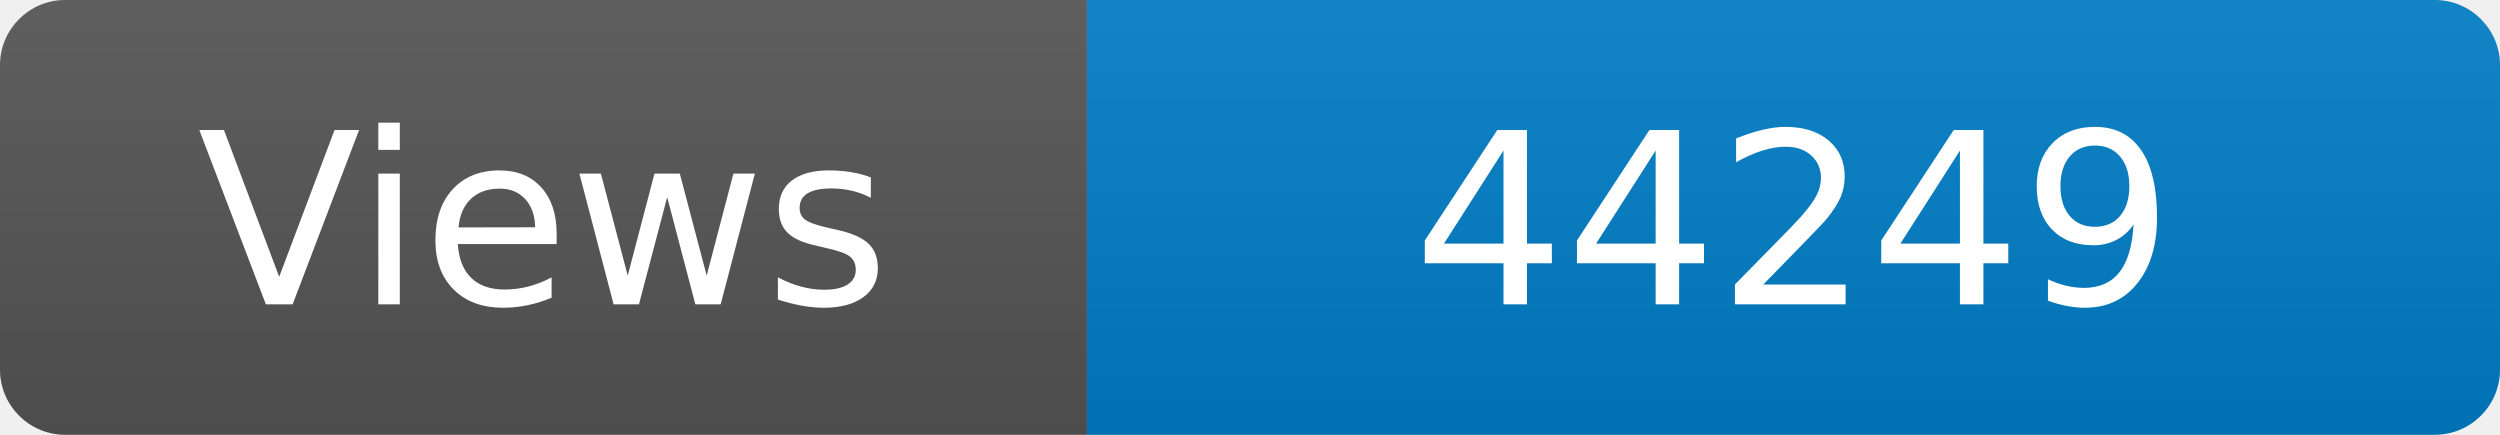
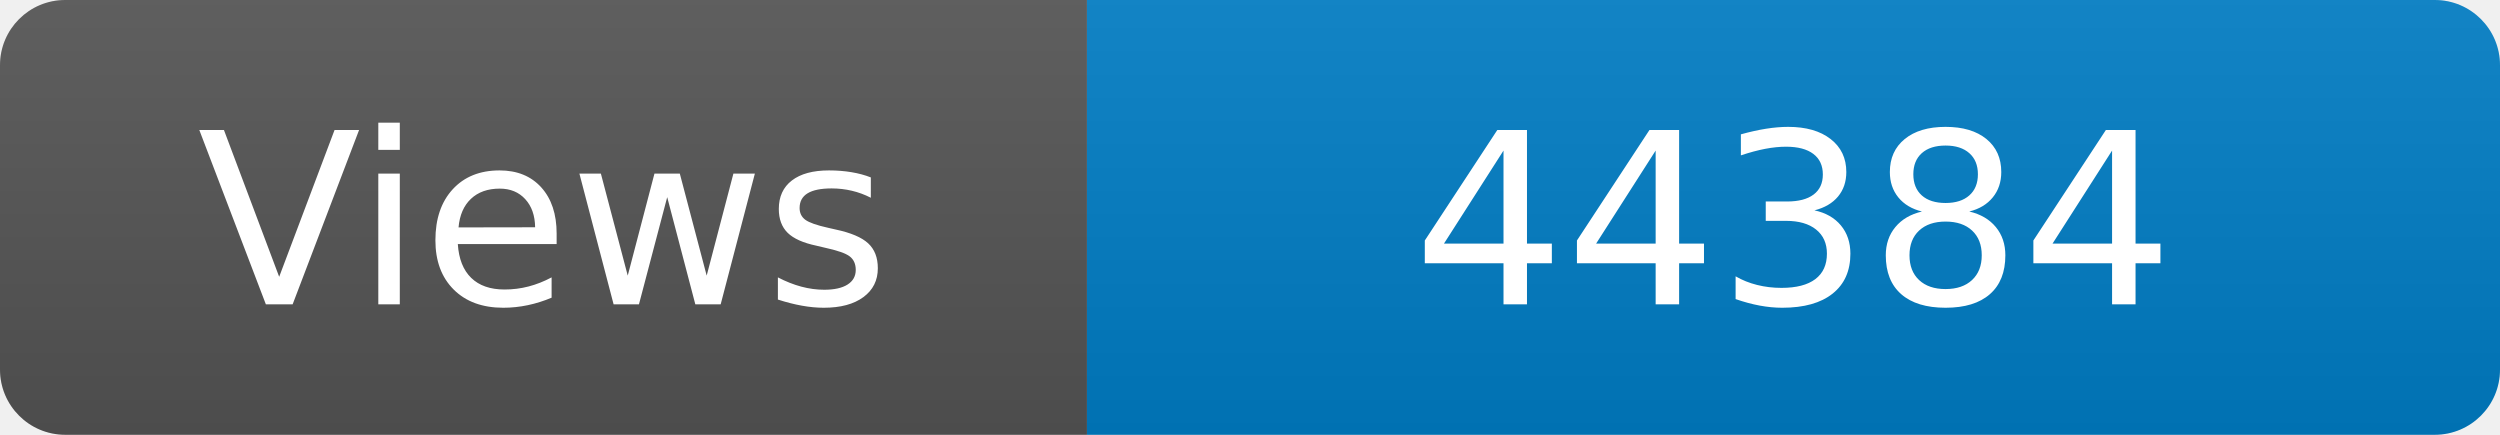
<svg xmlns="http://www.w3.org/2000/svg" width="115" height="20" role="img" aria-label="Maintained?: yes">
  <linearGradient id="s" x2="0" y2="100%">
    <stop offset="0" stop-color="#bbb" stop-opacity=".1" />
    <stop offset="1" stop-opacity=".1" />
  </linearGradient>
  <clipPath id="r">
    <rect width="115" height="20" rx="3" fill="#fff" />
  </clipPath>
  <g clip-path="url(#r)">
    <rect width="50" height="20" fill="#555" />
    <rect x="50" width="160" height="20" fill="#007ec6" />
    <rect width="115" height="20" fill="url(#s)" />
  </g>
  <g fill="#fff" text-anchor="middle" font-family="Verdana,Geneva,DejaVu Sans,sans-serif" font-size="110">
    <text x="250" y="140" transform="scale(.1)" fill="#fff">Views</text>
-     <text x="825" y="140" transform="scale(.1)" fill="#fff">44249</text>
+     <text x="825" y="140" transform="scale(.1)" fill="#fff">44384</text>
  </g>
</svg>
